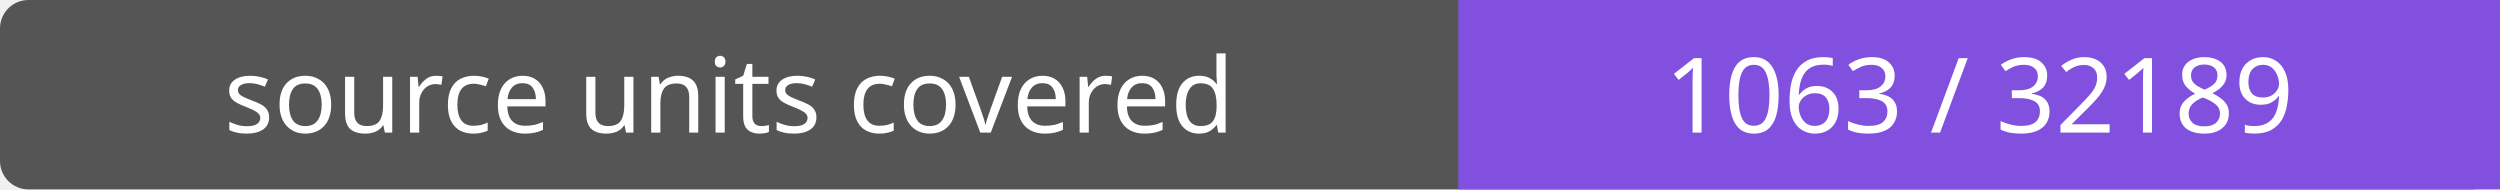
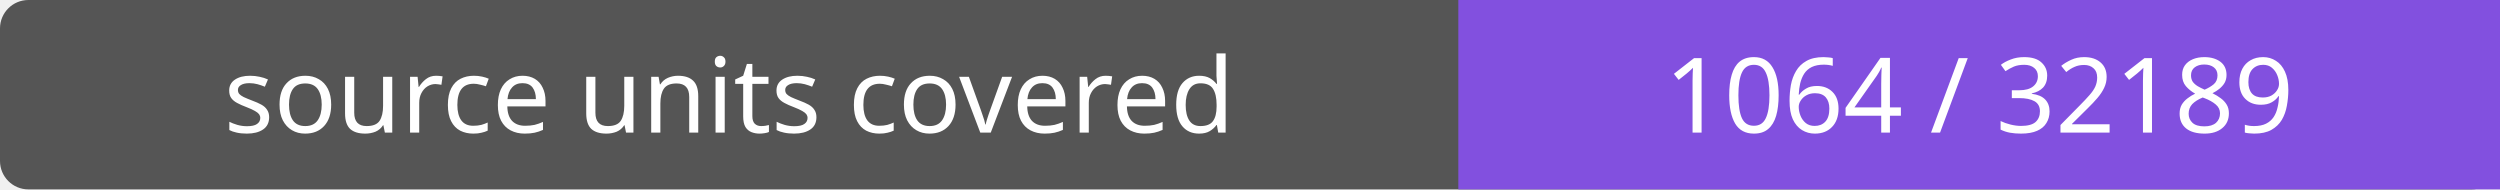
- <svg xmlns="http://www.w3.org/2000/svg" width="264" height="20" role="img" aria-label="source units covered: 1063 / 32189">
+ <svg xmlns="http://www.w3.org/2000/svg" width="264" height="20" role="img" aria-label="source units covered: 1064 / 32189">
  <rect width="264" height="20" rx="3" fill="#555" />
  <path fill="#8250df" d="M154 0h110v20H154z" />
  <g fill="#fff" text-anchor="middle" font-family="Verdana,sans-serif" font-size="11">
    <text x="77.0" y="14">source units covered</text>
-     <text x="209.0" y="14">1063 / 32189</text>
+     <text x="209.0" y="14">1064 / 32189</text>
  </g>
</svg>
